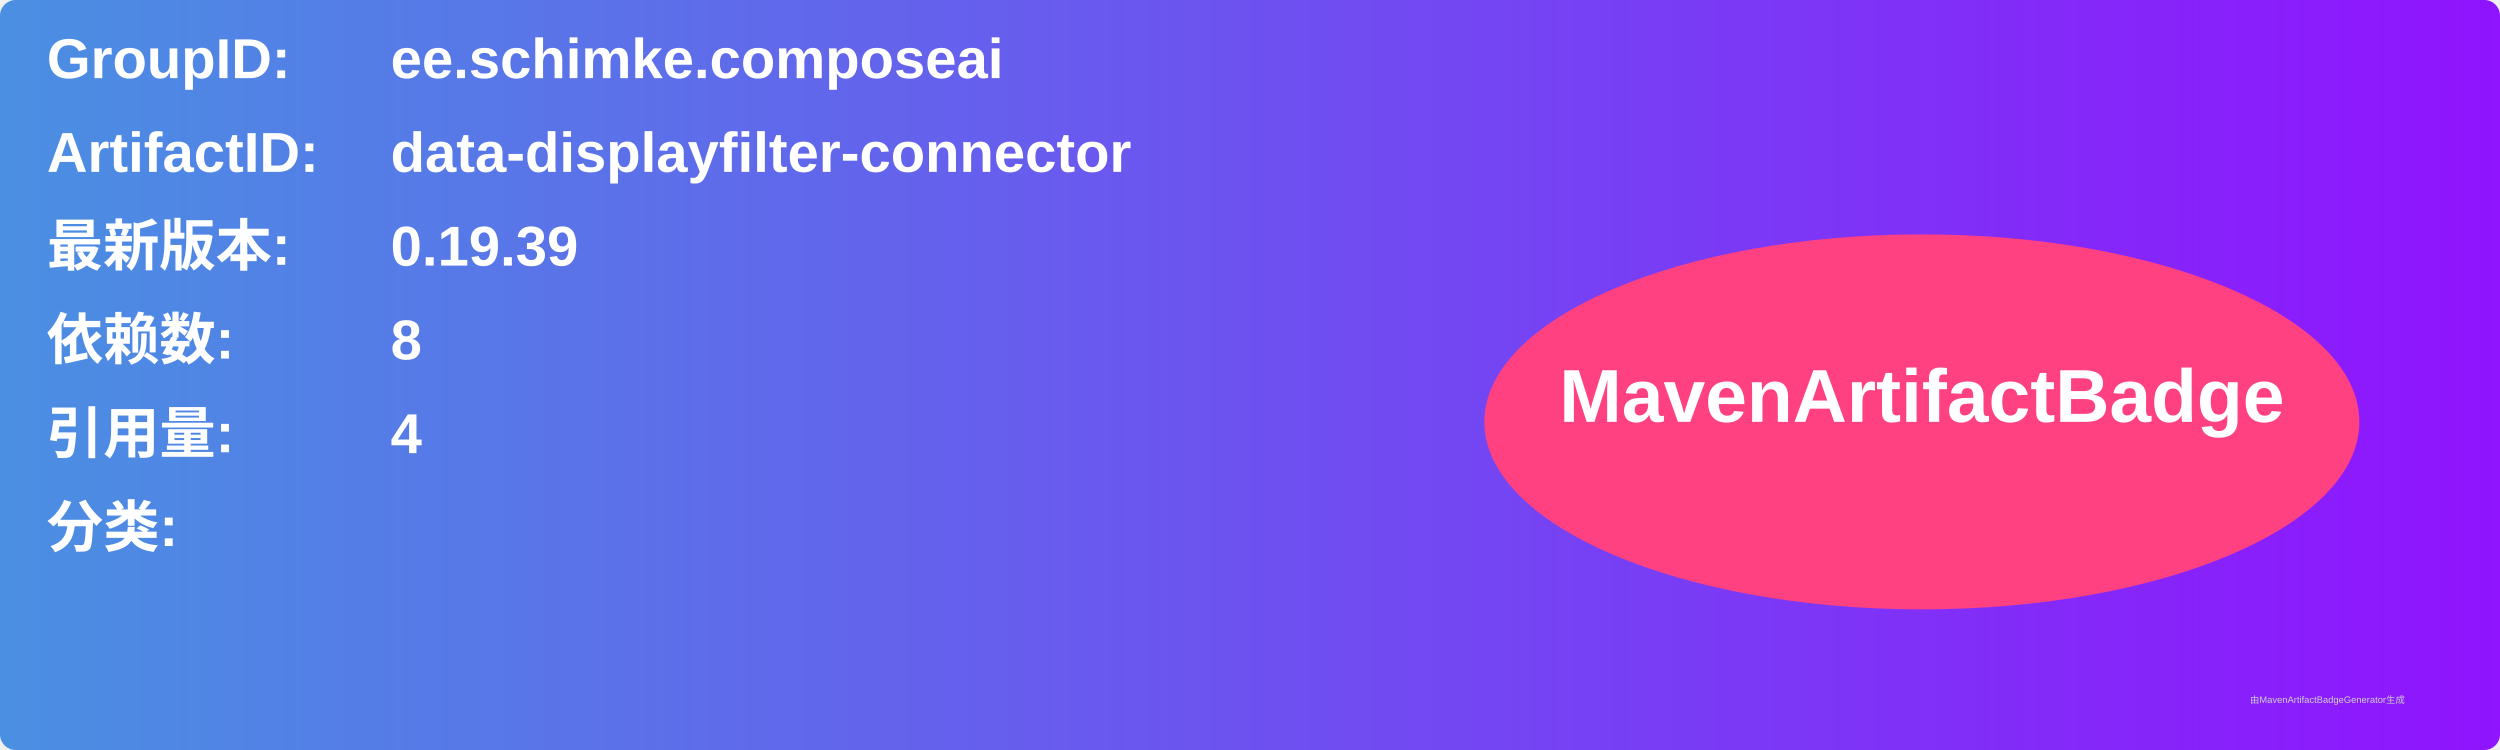
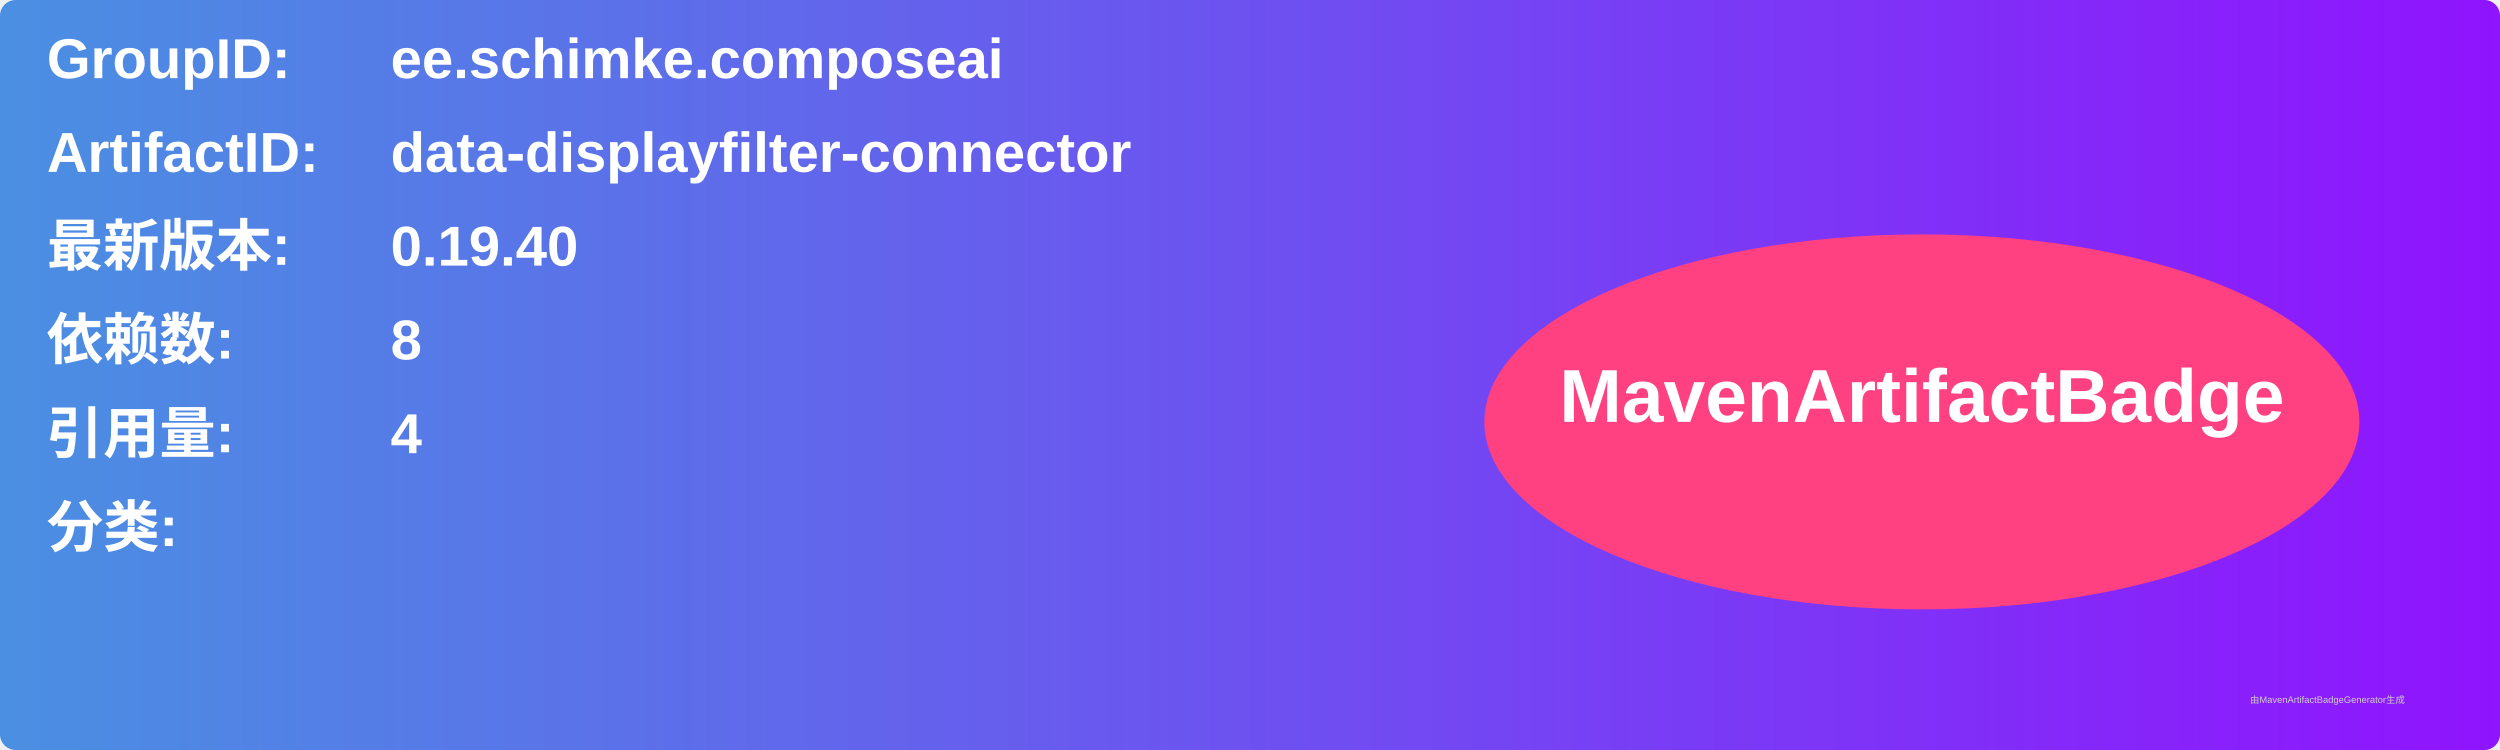
<svg xmlns="http://www.w3.org/2000/svg" width="800" height="240" viewBox="0 0 800 240">
  <linearGradient id="grad" x1="0%" y1="0%" x2="100%" y2="0%">
    <stop offset="0%" stop-color="#4a90e2" />
    <stop offset="100%" stop-color="#9013fe" />
  </linearGradient>
  <rect width="100%" height="100%" rx="5" ry="5" fill="url(#grad)" />
  <g transform="translate(15, 15)">
    <text x="0" y="10" font-family="Arial" font-size="18" fill="white" font-weight="bold" width="260">GroupID:</text>
    <text x="110" y="10" font-family="Arial" font-size="18" fill="white" font-weight="bold" width="460">ee.schimke.composeai</text>
    <text x="0" y="40" font-family="Arial" font-size="18" fill="white" font-weight="bold" width="260">ArtifactID:</text>
    <text x="110" y="40" font-family="Arial" font-size="18" fill="white" font-weight="bold" width="460">data-displayfilter-connector</text>
    <text x="0" y="70" font-family="Arial" font-size="18" fill="white" font-weight="bold">最新版本:</text>
    <text x="110" y="70" font-family="Arial" font-size="18" fill="white" font-weight="bold">
-       <tspan font-weight="bold">0.19.39</tspan>
+       <tspan font-weight="bold">0.19.40</tspan>
    </text>
    <text x="0" y="100" font-family="Arial" font-size="18" fill="white" font-weight="bold">依赖数: </text>
    <text x="110" y="100" font-family="Arial" font-size="18" fill="white">
      <tspan font-weight="bold">8</tspan>
    </text>
    <text x="0" y="130" font-family="Arial" font-size="18" fill="white" font-weight="bold">引用量: </text>
    <text x="110" y="130" font-family="Arial" font-size="18" fill="white">
      <tspan font-weight="bold">4</tspan>
    </text>
    <text x="0" y="160" font-family="Arial" font-size="18" fill="white" font-weight="bold">分类:</text>
    <text x="10" y="190" font-family="Arial" font-size="10" fill="white">
      <tspan font-weight="bold" />
    </text>
    <ellipse cx="600" cy="120" rx="140" ry="60" fill="#ff4081" />
    <text x="600" y="120" text-anchor="middle" font-family="Arial" font-size="24" fill="white" font-weight="bold">MavenArtifactBadge</text>
  </g>
  <text x="720" y="225" font-family="Arial" font-size="3" fill="#d0d0d0">由MavenArtifactBadgeGenerator生成</text>
</svg>
